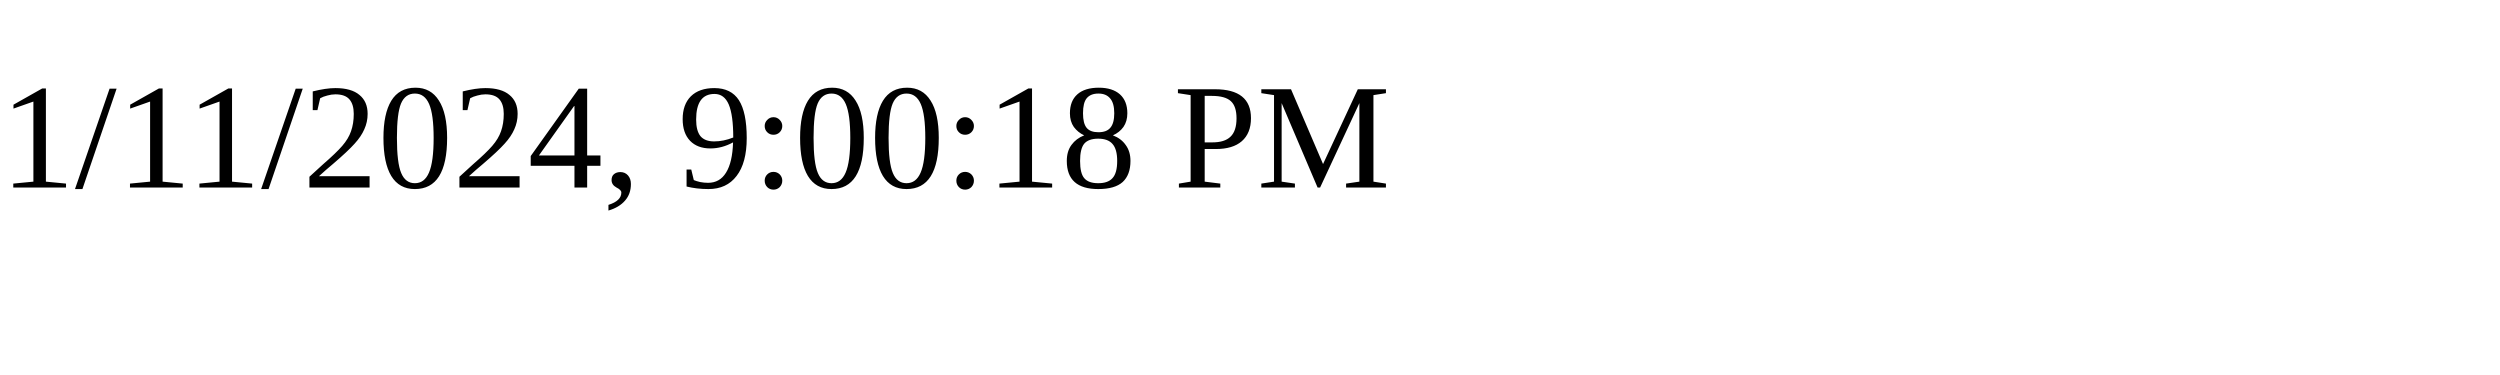
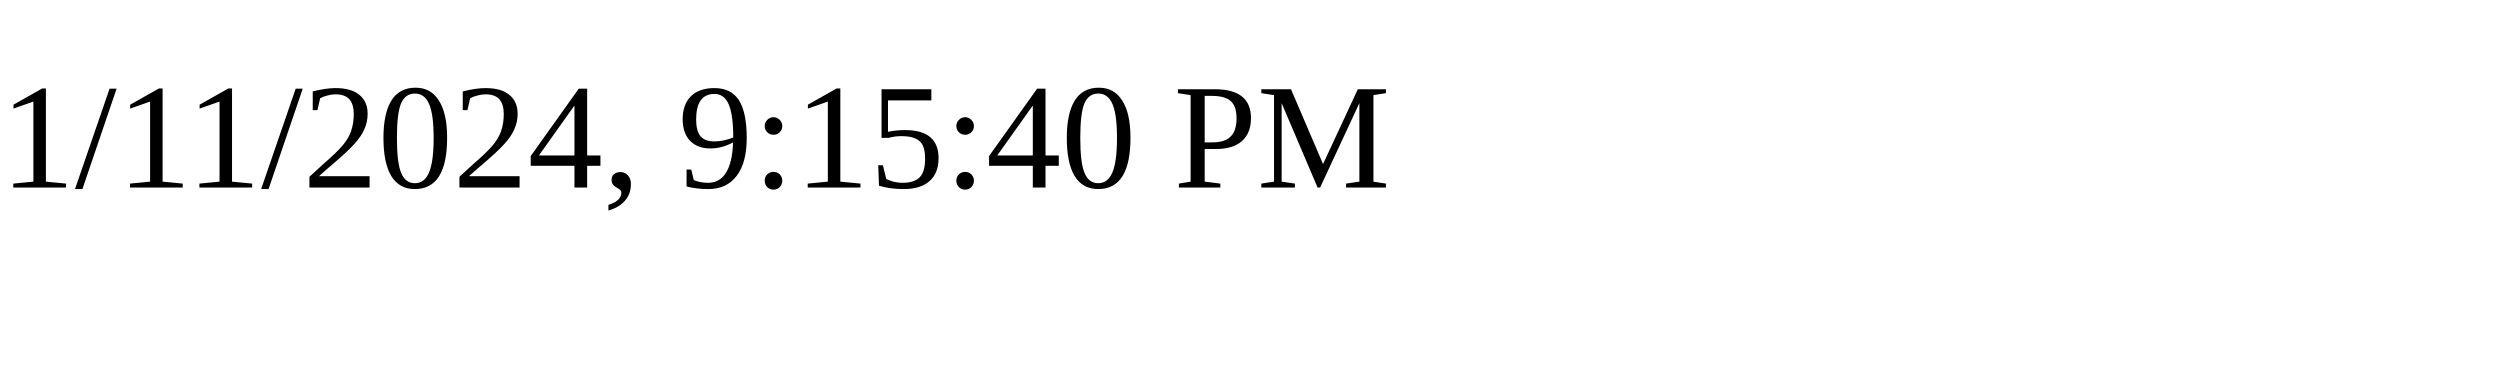
<svg xmlns="http://www.w3.org/2000/svg" height="30" width="200">
-   <text x="0" y="15">1/11/2024, 9:00:18 PM</text>
+   <text x="0" y="15">1/11/2024, 9:15:40 PM</text>
</svg>
